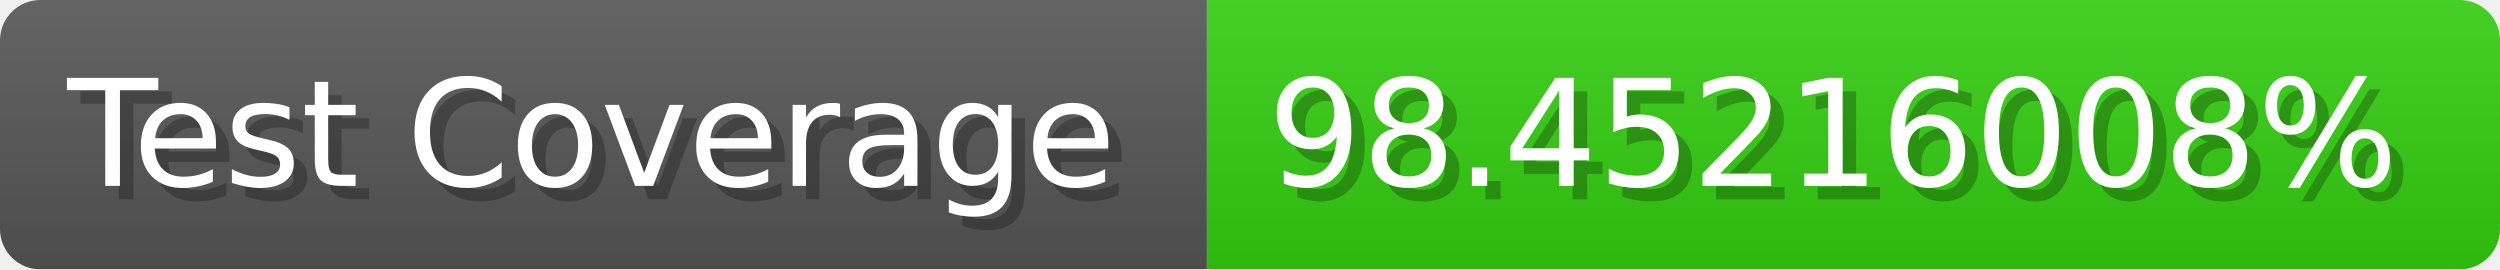
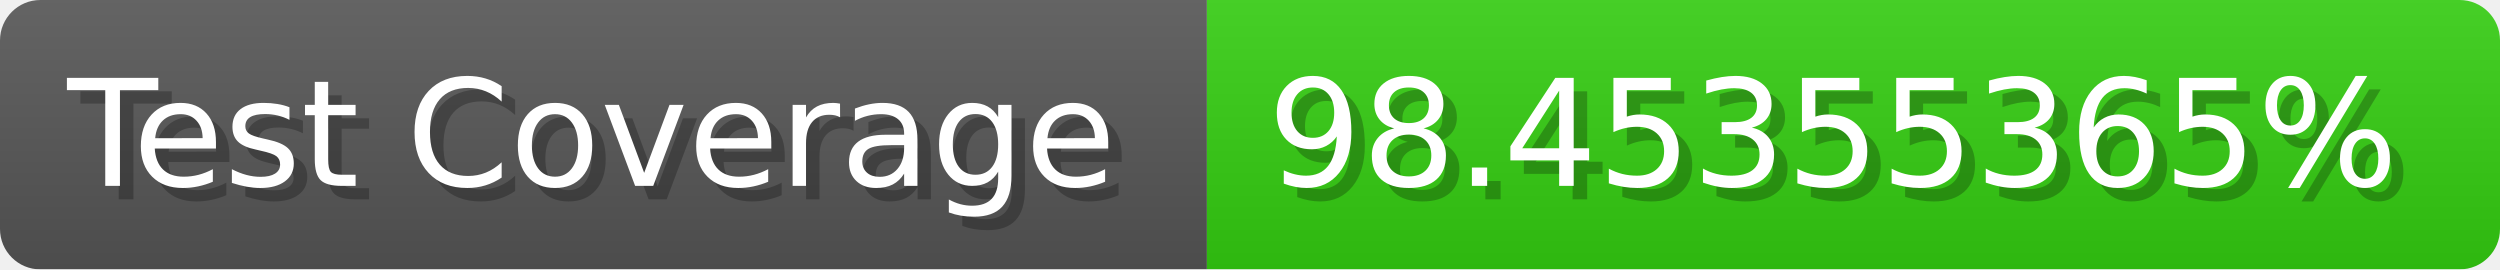
- <svg xmlns="http://www.w3.org/2000/svg" width="185.6" height="20" viewBox="0 0 1856 200" role="img" aria-label="Test Coverage: 98.45216008%">
+ <svg xmlns="http://www.w3.org/2000/svg" width="185.6" height="20" viewBox="0 0 1856 200" role="img" aria-label="Test Coverage: 98.45355365%">
  <linearGradient id="a" x2="0" y2="100%">
    <stop offset="0" stop-opacity=".1" stop-color="#EEE" />
    <stop offset="1" stop-opacity=".1" />
  </linearGradient>
  <mask id="m">
    <rect width="1856" height="200" rx="30" fill="#FFF" />
  </mask>
  <g mask="url(#m)">
    <rect width="896" height="200" fill="#555" />
    <rect width="960" height="200" fill="#3C1" x="896" />
    <rect width="1856" height="200" fill="url(#a)" />
  </g>
  <g aria-hidden="true" fill="#fff" text-anchor="start" font-family="Verdana,DejaVu Sans,sans-serif" font-size="110">
    <text x="60" y="148" textLength="796" fill="#000" opacity="0.25">Test Coverage</text>
    <text x="50" y="138" textLength="796">Test Coverage</text>
-     <text x="951" y="148" textLength="860" fill="#000" opacity="0.25">98.45216008%</text>
-     <text x="941" y="138" textLength="860">98.45216008%</text>
+     <text x="951" y="148" textLength="860" fill="#000" opacity="0.25">98.45355365%</text>
+     <text x="941" y="138" textLength="860">98.45355365%</text>
  </g>
</svg>
